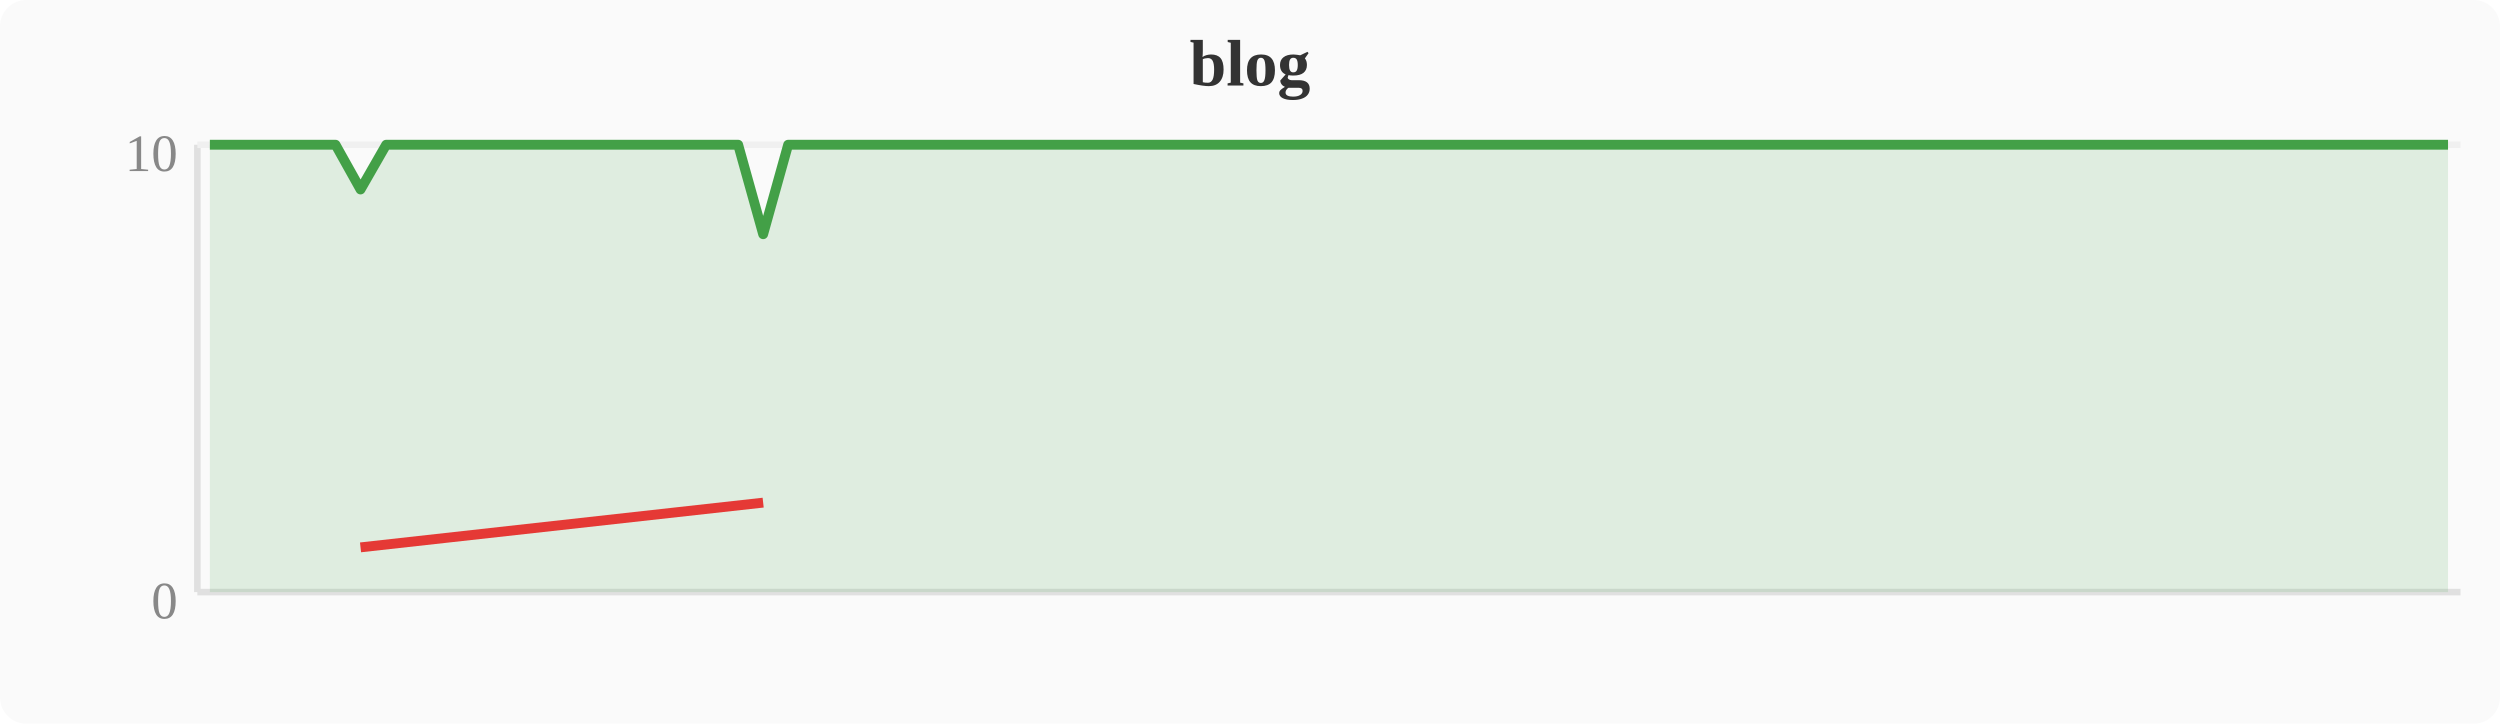
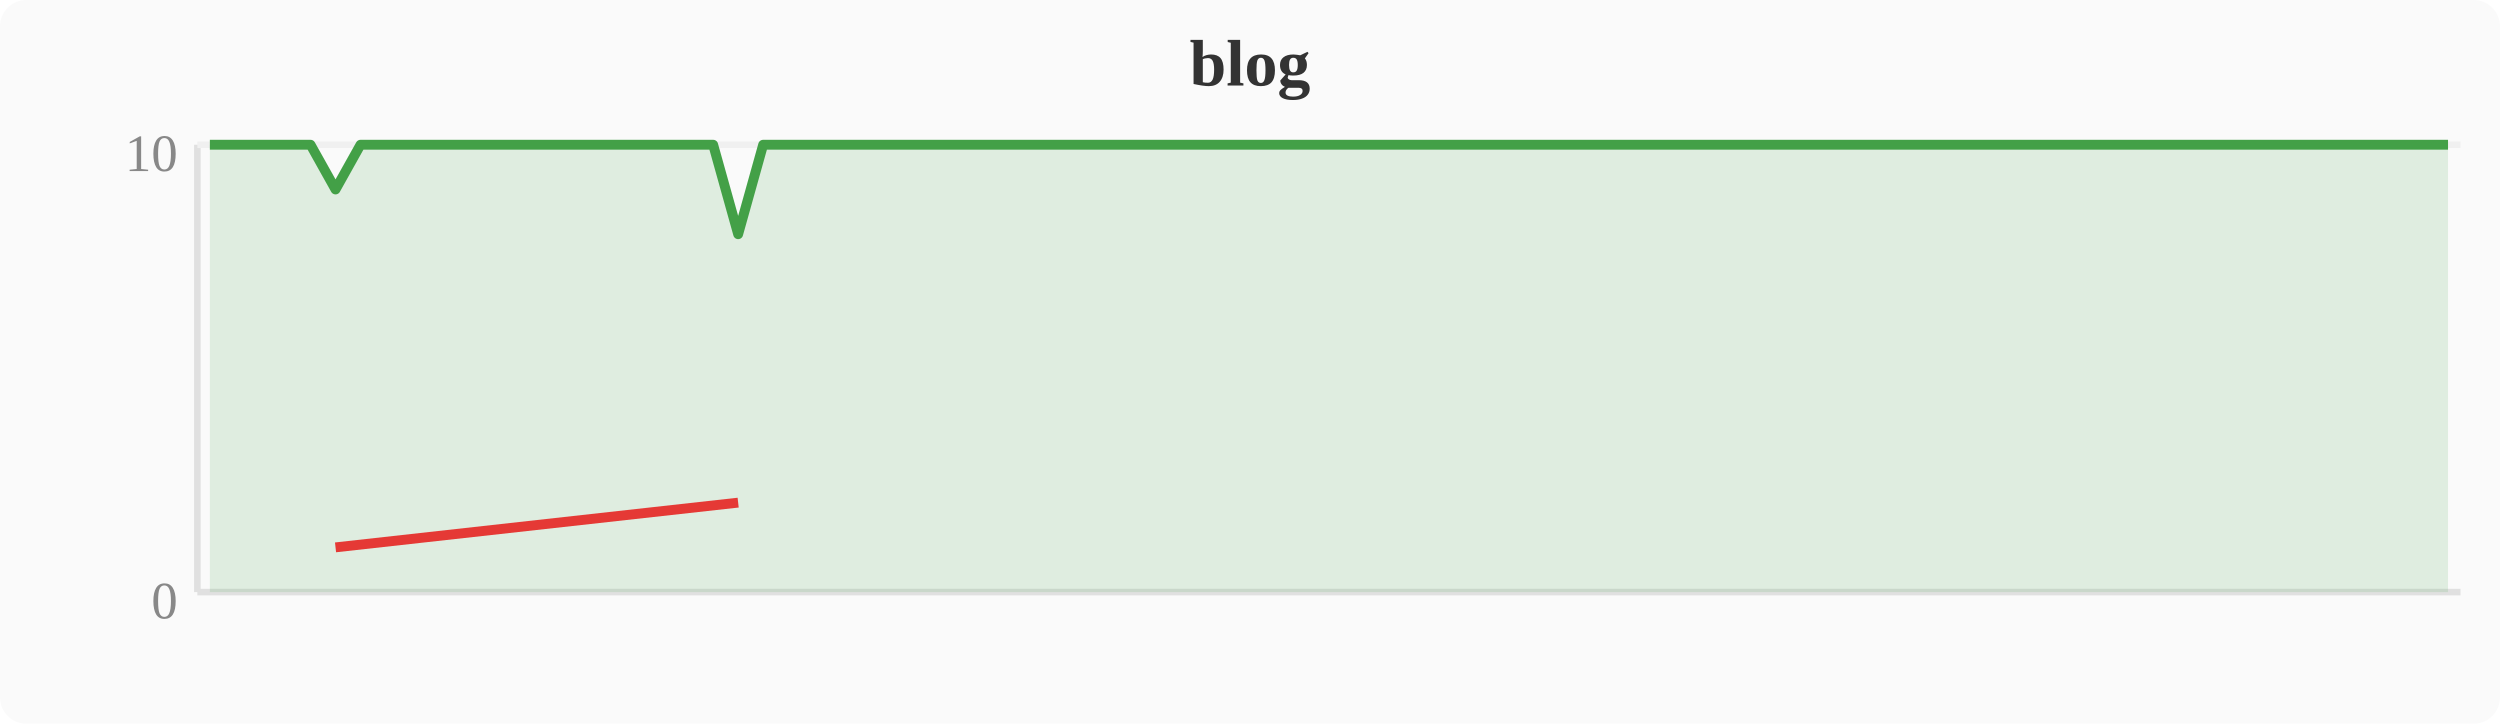
<svg xmlns="http://www.w3.org/2000/svg" width="380" height="110" viewBox="0 0 380 110">
  <rect width="380" height="110" fill="#fafafa" rx="4" />
  <text x="190" y="13" text-anchor="middle" font-size="10" font-weight="bold" fill="#333">blog</text>
  <line x1="30" y1="22" x2="30" y2="90" stroke="#e0e0e0" stroke-width="1" />
  <line x1="30" y1="90" x2="374" y2="90" stroke="#e0e0e0" stroke-width="1" />
  <line x1="30" y1="22" x2="374" y2="22" stroke="#f0f0f0" stroke-width="1" />
  <text x="27" y="94" text-anchor="end" font-size="8" fill="#888">0</text>
  <text x="27" y="26" text-anchor="end" font-size="8" fill="#888">10</text>
-   <polygon points="31.9,22.0 35.7,22.0 39.6,22.0 43.4,22.0 47.2,22.0 51.0,22.0 54.8,28.8 58.7,22.0 62.5,22.0 66.3,22.0 70.1,22.0 74.0,22.0 77.8,22.0 81.6,22.0 85.4,22.0 89.2,22.0 93.1,22.0 96.9,22.0 100.7,22.0 104.5,22.0 108.4,22.0 112.2,22.0 116.0,35.6 119.8,22.0 123.6,22.0 127.5,22.0 131.3,22.0 135.1,22.0 138.9,22.0 142.8,22.0 146.6,22.0 150.4,22.0 154.2,22.0 158.0,22.0 161.9,22.0 165.7,22.0 169.5,22.0 173.3,22.0 177.2,22.0 181.0,22.0 184.8,22.0 188.6,22.0 192.4,22.0 196.3,22.0 200.1,22.0 203.9,22.0 207.7,22.0 211.6,22.0 215.4,22.0 219.2,22.0 223.0,22.0 226.8,22.0 230.7,22.0 234.5,22.0 238.3,22.0 242.1,22.0 246.0,22.0 249.8,22.0 253.6,22.0 257.4,22.0 261.2,22.0 265.1,22.0 268.9,22.0 272.7,22.0 276.5,22.0 280.4,22.0 284.2,22.0 288.0,22.0 291.8,22.0 295.6,22.0 299.5,22.0 303.3,22.0 307.1,22.0 310.9,22.0 314.8,22.0 318.6,22.0 322.4,22.0 326.2,22.0 330.0,22.0 333.9,22.0 337.7,22.0 341.5,22.0 345.3,22.0 349.2,22.0 353.0,22.0 356.8,22.0 360.6,22.0 364.4,22.0 368.3,22.0 372.1,22.0 372.1,90 31.9,90" fill="#43a047" opacity="0.15" />
-   <polyline points="31.9,22.0 35.7,22.0 39.6,22.0 43.4,22.0 47.2,22.0 51.0,22.0 54.8,28.8 58.7,22.0 62.5,22.0 66.3,22.0 70.1,22.0 74.0,22.0 77.8,22.0 81.6,22.0 85.4,22.0 89.2,22.0 93.1,22.0 96.9,22.0 100.7,22.0 104.5,22.0 108.4,22.0 112.2,22.0 116.0,35.6 119.8,22.0 123.6,22.0 127.5,22.0 131.3,22.0 135.1,22.0 138.9,22.0 142.8,22.0 146.6,22.0 150.4,22.0 154.2,22.0 158.0,22.0 161.9,22.0 165.7,22.0 169.5,22.0 173.3,22.0 177.2,22.0 181.0,22.0 184.8,22.0 188.6,22.0 192.4,22.0 196.3,22.0 200.1,22.0 203.9,22.0 207.7,22.0 211.6,22.0 215.4,22.0 219.2,22.0 223.0,22.0 226.8,22.0 230.7,22.0 234.5,22.0 238.3,22.0 242.1,22.0 246.0,22.0 249.8,22.0 253.6,22.0 257.4,22.0 261.2,22.0 265.1,22.0 268.9,22.0 272.7,22.0 276.5,22.0 280.4,22.0 284.2,22.0 288.0,22.0 291.8,22.0 295.6,22.0 299.5,22.0 303.3,22.0 307.1,22.0 310.9,22.0 314.8,22.0 318.6,22.0 322.4,22.0 326.2,22.0 330.0,22.0 333.9,22.0 337.7,22.0 341.5,22.0 345.3,22.0 349.2,22.0 353.0,22.0 356.8,22.0 360.6,22.0 364.4,22.0 368.3,22.0 372.1,22.0" fill="none" stroke="#43a047" stroke-width="1.5" stroke-linejoin="round" />
-   <polyline points="54.8,83.2 116.0,76.4" fill="none" stroke="#e53935" stroke-width="1.5" stroke-linejoin="round" />
+   <polygon points="31.9,22.0 35.7,22.0 39.6,22.0 43.4,22.0 47.2,22.0 51.0,28.8 54.8,22.0 58.7,22.0 62.5,22.0 66.3,22.0 70.1,22.0 74.0,22.0 77.8,22.0 81.6,22.0 85.4,22.0 89.2,22.0 93.1,22.0 96.9,22.0 100.7,22.0 104.5,22.0 108.4,22.0 112.2,35.6 116.0,22.0 119.8,22.0 123.6,22.0 127.5,22.0 131.3,22.0 135.1,22.0 138.9,22.0 142.8,22.0 146.6,22.0 150.4,22.0 154.2,22.0 158.0,22.0 161.9,22.0 165.7,22.0 169.5,22.0 173.3,22.0 177.2,22.0 181.0,22.0 184.8,22.0 188.6,22.0 192.4,22.0 196.3,22.0 200.1,22.0 203.9,22.0 207.7,22.0 211.6,22.0 215.4,22.0 219.2,22.0 223.0,22.0 226.8,22.0 230.7,22.0 234.5,22.0 238.3,22.0 242.1,22.0 246.0,22.0 249.8,22.0 253.6,22.0 257.4,22.0 261.2,22.0 265.1,22.0 268.9,22.0 272.7,22.0 276.5,22.0 280.4,22.0 284.2,22.0 288.0,22.0 291.8,22.0 295.6,22.0 299.5,22.0 303.3,22.0 307.1,22.0 310.9,22.0 314.8,22.0 318.6,22.0 322.4,22.0 326.2,22.0 330.0,22.0 333.9,22.0 337.7,22.0 341.5,22.0 345.3,22.0 349.2,22.0 353.0,22.0 356.8,22.0 360.6,22.0 364.4,22.0 368.3,22.0 372.1,22.0 372.1,90 31.9,90" fill="#43a047" opacity="0.15" />
+   <polyline points="31.9,22.0 35.7,22.0 39.6,22.0 43.4,22.0 47.2,22.0 51.0,28.8 54.8,22.0 58.7,22.0 62.5,22.0 66.3,22.0 70.1,22.0 74.0,22.0 77.8,22.0 81.6,22.0 85.4,22.0 89.2,22.0 93.1,22.0 96.9,22.0 100.7,22.0 104.5,22.0 108.4,22.0 112.2,35.6 116.0,22.0 119.8,22.0 123.6,22.0 127.5,22.0 131.3,22.0 135.1,22.0 138.9,22.0 142.8,22.0 146.6,22.0 150.4,22.0 154.2,22.0 158.0,22.0 161.9,22.0 165.7,22.0 169.5,22.0 173.3,22.0 177.2,22.0 181.0,22.0 184.8,22.0 188.6,22.0 192.4,22.0 196.3,22.0 200.1,22.0 203.9,22.0 207.7,22.0 211.6,22.0 215.4,22.0 219.2,22.0 223.0,22.0 226.8,22.0 230.7,22.0 234.5,22.0 238.3,22.0 242.1,22.0 246.0,22.0 249.8,22.0 253.6,22.0 257.4,22.0 261.2,22.0 265.1,22.0 268.9,22.0 272.7,22.0 276.5,22.0 280.4,22.0 284.2,22.0 288.0,22.0 291.8,22.0 295.6,22.0 299.5,22.0 303.3,22.0 307.1,22.0 310.9,22.0 314.8,22.0 318.6,22.0 322.4,22.0 326.2,22.0 330.0,22.0 333.9,22.0 337.7,22.0 341.5,22.0 345.3,22.0 349.2,22.0 353.0,22.0 356.8,22.0 360.6,22.0 364.4,22.0 368.3,22.0 372.1,22.0" fill="none" stroke="#43a047" stroke-width="1.5" stroke-linejoin="round" />
+   <polyline points="51.0,83.2 112.2,76.4" fill="none" stroke="#e53935" stroke-width="1.5" stroke-linejoin="round" />
</svg>
